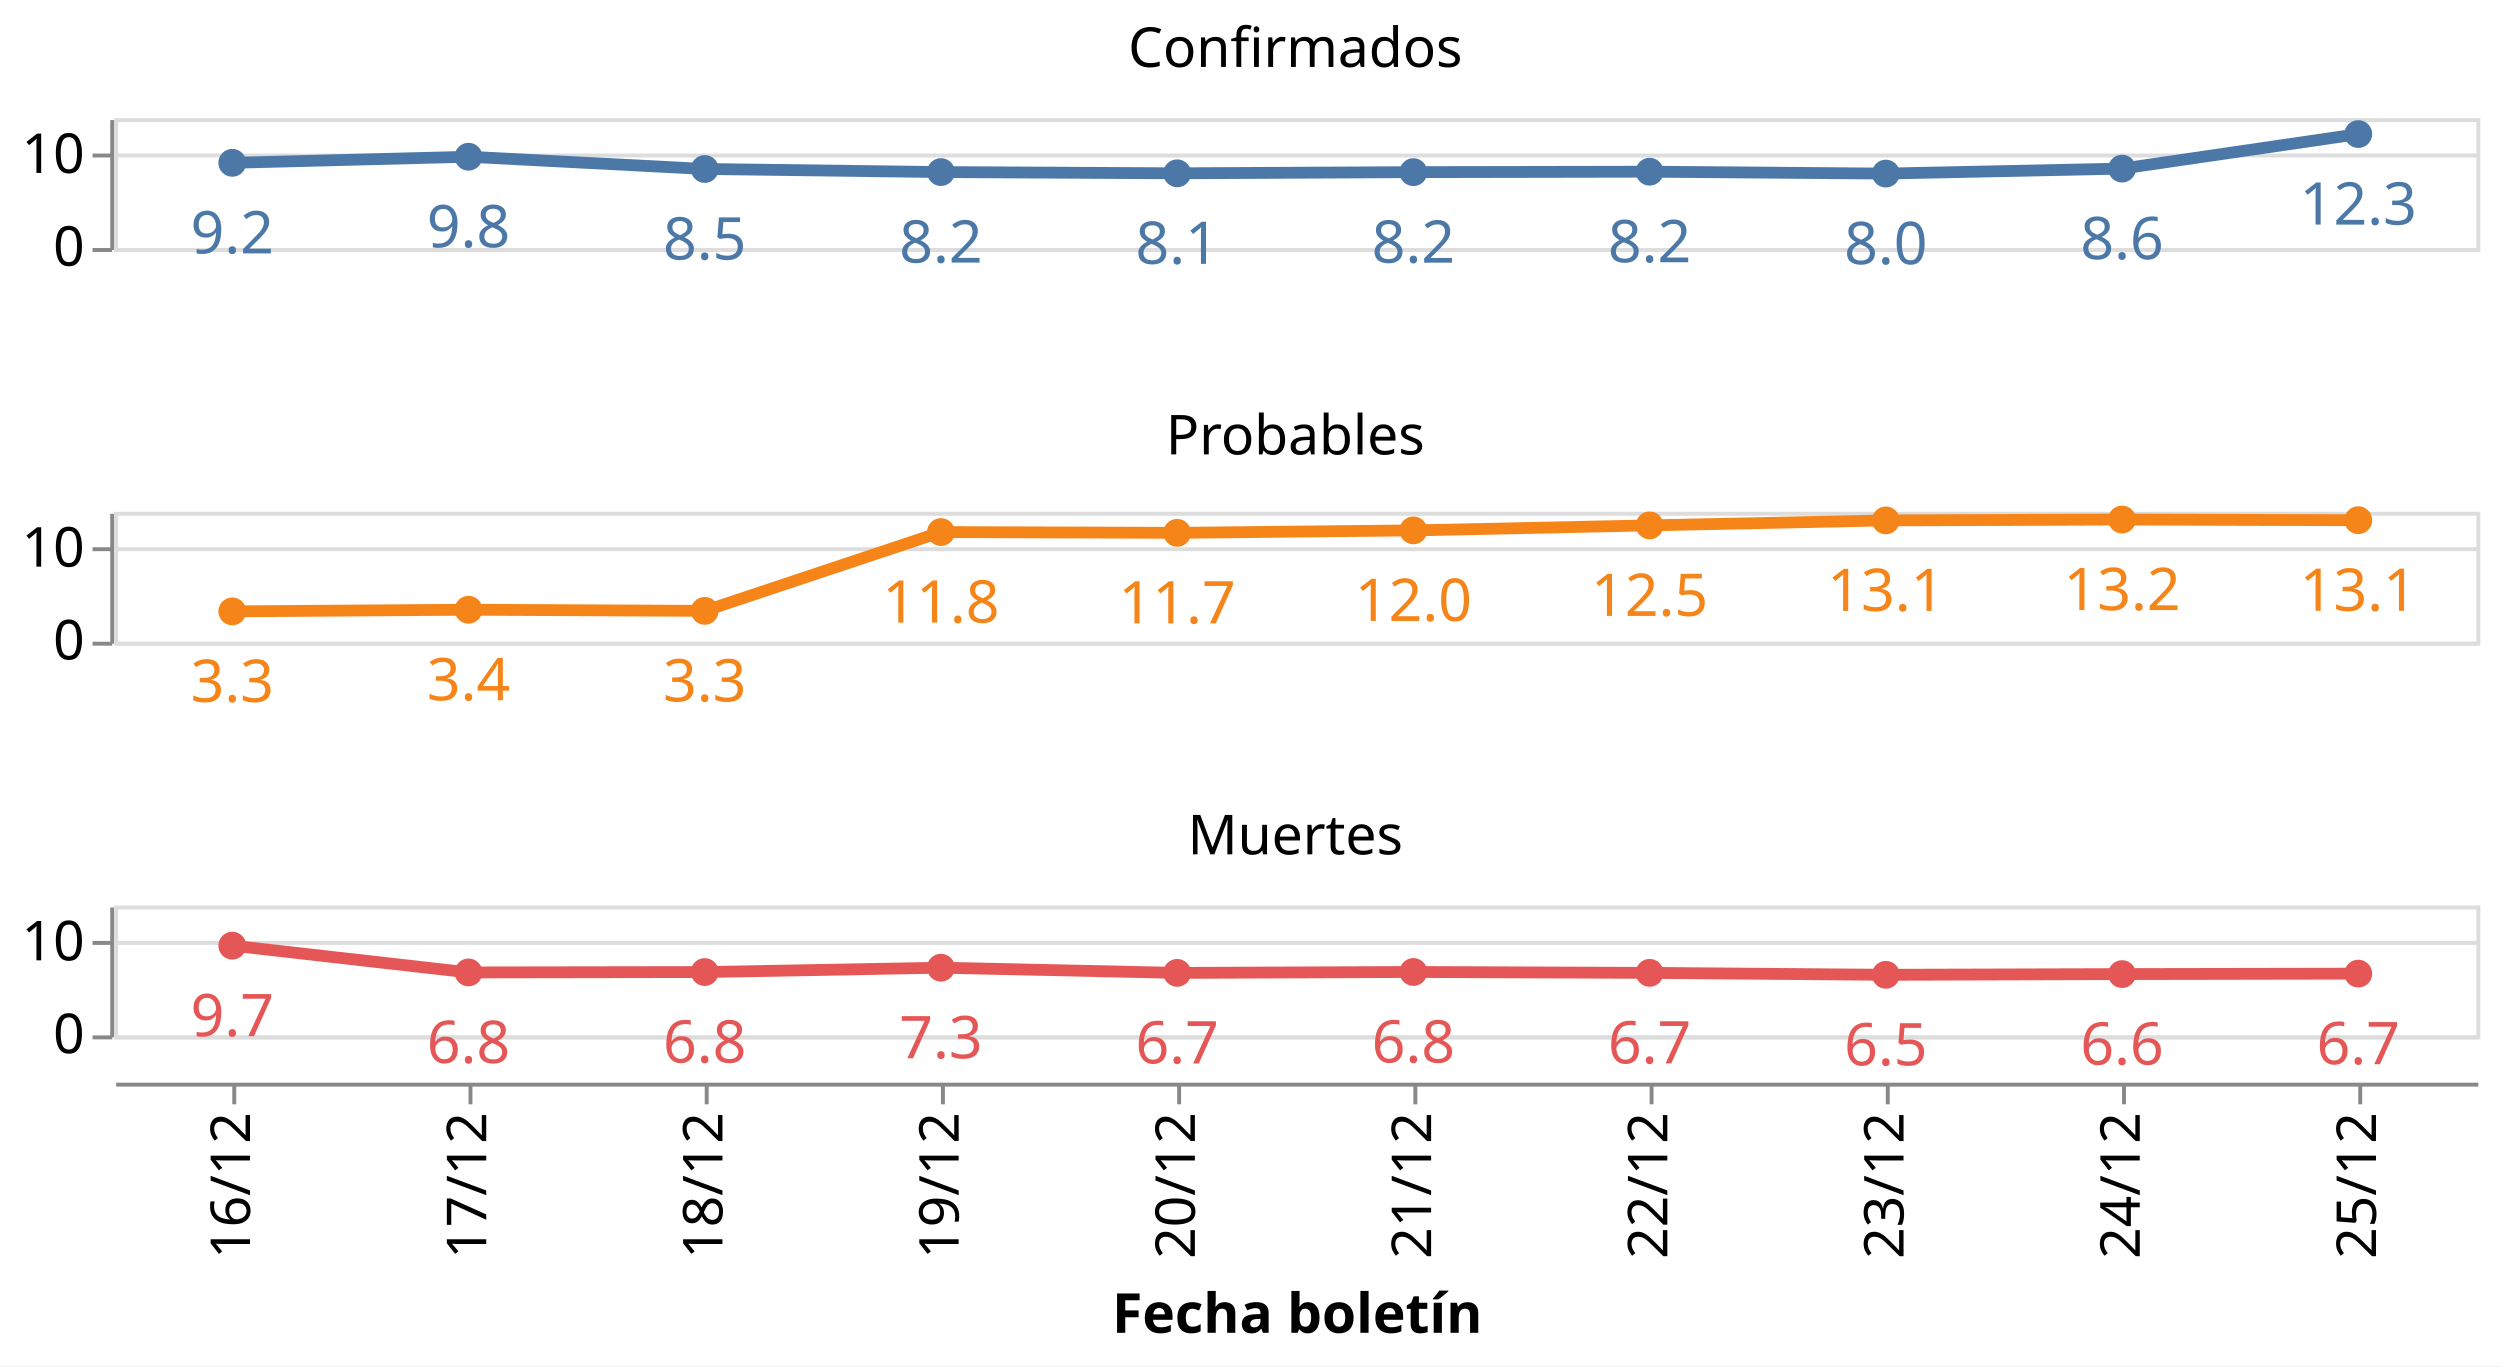
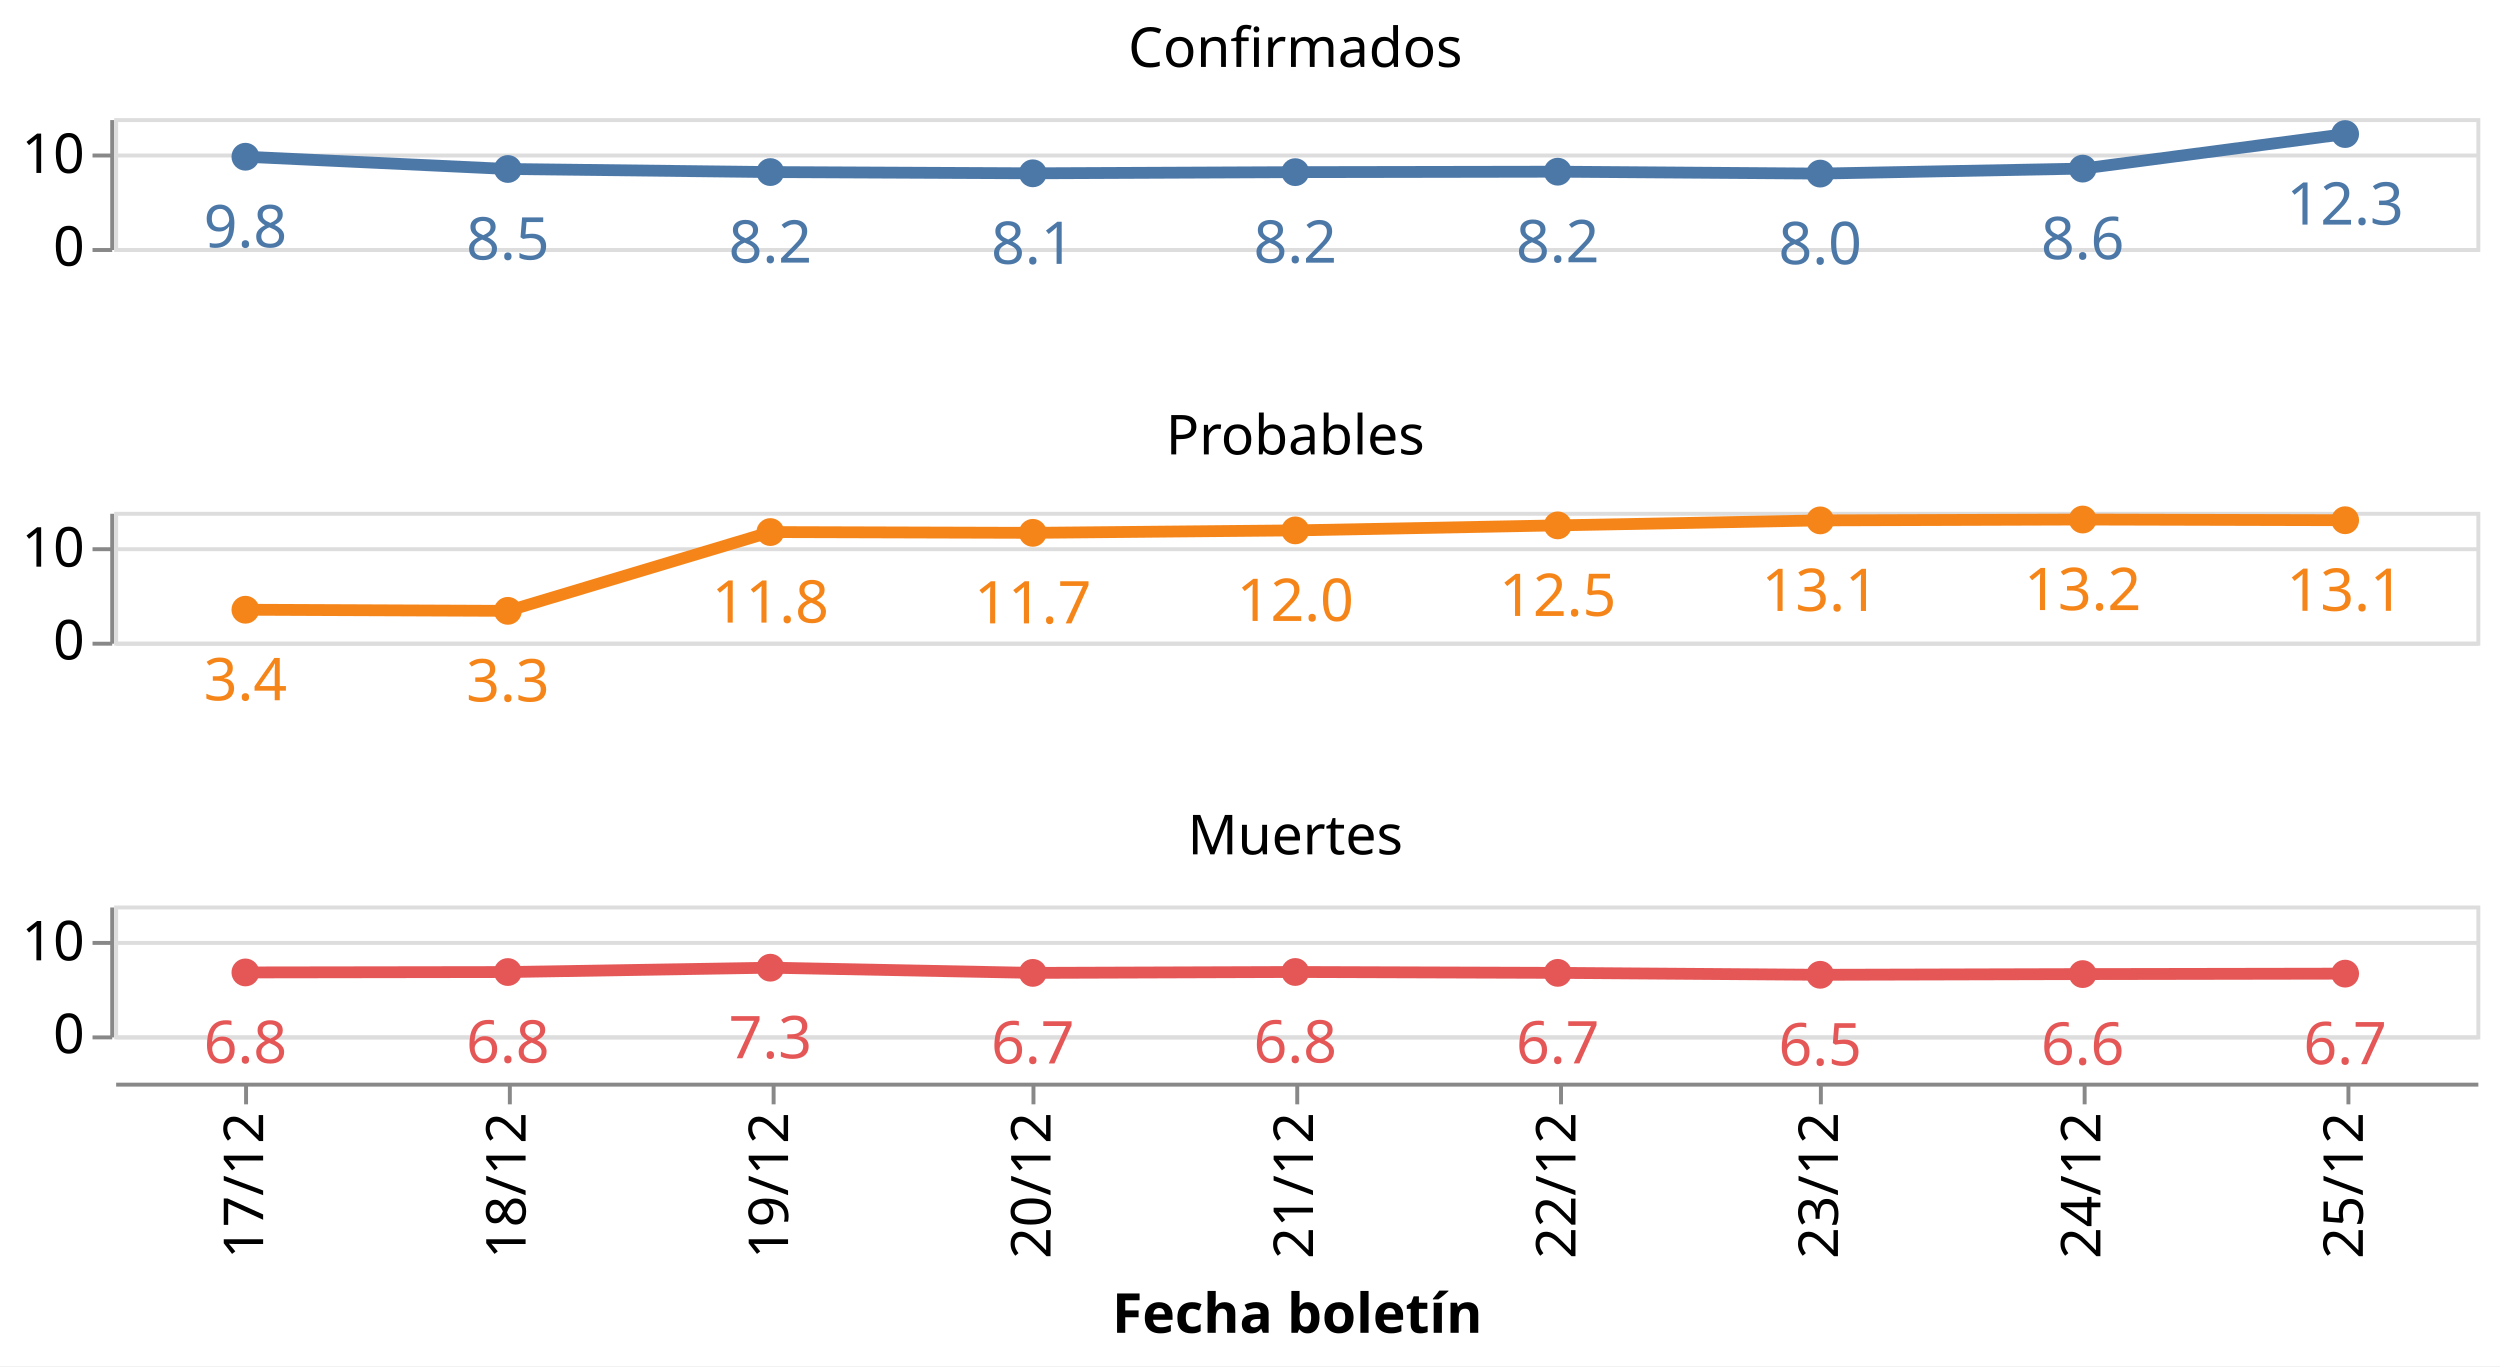
<svg xmlns="http://www.w3.org/2000/svg" class="marks" width="635" height="347" viewBox="0 0 635 347" version="1.1">
  <rect width="635" height="347" style="fill: white;" />
  <g transform="translate(29,30)">
    <g class="mark-group role-frame root">
      <g transform="translate(0,0)">
        <path class="background" d="M0,0h0v0h0Z" style="fill: none;" />
        <g>
          <g class="mark-group role-row-header row_header">
            <g transform="translate(-1,0)">
              <path class="background" d="M0,0h0v33h0Z" style="fill: none;" />
              <g>
                <g class="mark-group role-axis">
                  <g transform="translate(0.5,0.5)">
                    <path class="background" d="M0,0h0v0h0Z" style="pointer-events: none; fill: none;" />
                    <g>
                      <g class="mark-rule role-axis-tick" style="pointer-events: none;">
                        <line transform="translate(0,33)" x2="-5" y2="0" style="fill: none; stroke: #888; stroke-width: 1; opacity: 1;" />
                        <line transform="translate(0,9)" x2="-5" y2="0" style="fill: none; stroke: #888; stroke-width: 1; opacity: 1;" />
                      </g>
                      <g class="mark-text role-axis-label" style="pointer-events: none;">
                        <text text-anchor="end" transform="translate(-7,37)" style="font-family: sans-serif; font-size: 14px; fill: #000; opacity: 1;">0</text>
                        <text text-anchor="end" transform="translate(-7,13.42857)" style="font-family: sans-serif; font-size: 14px; fill: #000; opacity: 1;">10</text>
                      </g>
                      <g class="mark-rule role-axis-domain" style="pointer-events: none;">
                        <line transform="translate(0,33)" x2="0" y2="-33" style="fill: none; stroke: #888; stroke-width: 1; opacity: 1;" />
                      </g>
                    </g>
                    <path class="foreground" d="" style="pointer-events: none; display: none; fill: none;" />
                  </g>
                </g>
              </g>
              <path class="foreground" d="" style="display: none; fill: none;" />
            </g>
            <g transform="translate(-1,100)">
              <path class="background" d="M0,0h0v33h0Z" style="fill: none;" />
              <g>
                <g class="mark-group role-axis">
                  <g transform="translate(0.5,0.5)">
                    <path class="background" d="M0,0h0v0h0Z" style="pointer-events: none; fill: none;" />
                    <g>
                      <g class="mark-rule role-axis-tick" style="pointer-events: none;">
                        <line transform="translate(0,33)" x2="-5" y2="0" style="fill: none; stroke: #888; stroke-width: 1; opacity: 1;" />
                        <line transform="translate(0,9)" x2="-5" y2="0" style="fill: none; stroke: #888; stroke-width: 1; opacity: 1;" />
                      </g>
                      <g class="mark-text role-axis-label" style="pointer-events: none;">
                        <text text-anchor="end" transform="translate(-7,37)" style="font-family: sans-serif; font-size: 14px; fill: #000; opacity: 1;">0</text>
                        <text text-anchor="end" transform="translate(-7,13.42857)" style="font-family: sans-serif; font-size: 14px; fill: #000; opacity: 1;">10</text>
                      </g>
                      <g class="mark-rule role-axis-domain" style="pointer-events: none;">
                        <line transform="translate(0,33)" x2="0" y2="-33" style="fill: none; stroke: #888; stroke-width: 1; opacity: 1;" />
                      </g>
                    </g>
                    <path class="foreground" d="" style="pointer-events: none; display: none; fill: none;" />
                  </g>
                </g>
              </g>
              <path class="foreground" d="" style="display: none; fill: none;" />
            </g>
            <g transform="translate(-1,200)">
              <path class="background" d="M0,0h0v33h0Z" style="fill: none;" />
              <g>
                <g class="mark-group role-axis">
                  <g transform="translate(0.5,0.5)">
                    <path class="background" d="M0,0h0v0h0Z" style="pointer-events: none; fill: none;" />
                    <g>
                      <g class="mark-rule role-axis-tick" style="pointer-events: none;">
                        <line transform="translate(0,33)" x2="-5" y2="0" style="fill: none; stroke: #888; stroke-width: 1; opacity: 1;" />
                        <line transform="translate(0,9)" x2="-5" y2="0" style="fill: none; stroke: #888; stroke-width: 1; opacity: 1;" />
                      </g>
                      <g class="mark-text role-axis-label" style="pointer-events: none;">
                        <text text-anchor="end" transform="translate(-7,37)" style="font-family: sans-serif; font-size: 14px; fill: #000; opacity: 1;">0</text>
                        <text text-anchor="end" transform="translate(-7,13.42857)" style="font-family: sans-serif; font-size: 14px; fill: #000; opacity: 1;">10</text>
                      </g>
                      <g class="mark-rule role-axis-domain" style="pointer-events: none;">
                        <line transform="translate(0,33)" x2="0" y2="-33" style="fill: none; stroke: #888; stroke-width: 1; opacity: 1;" />
                      </g>
                    </g>
                    <path class="foreground" d="" style="pointer-events: none; display: none; fill: none;" />
                  </g>
                </g>
              </g>
              <path class="foreground" d="" style="display: none; fill: none;" />
            </g>
          </g>
          <g class="mark-group role-column-footer column_footer">
            <g transform="translate(0,245)">
              <path class="background" d="M0,0h600v0h-600Z" style="fill: none;" />
              <g>
                <g class="mark-group role-axis">
                  <g transform="translate(0.5,0.5)">
                    <path class="background" d="M0,0h0v0h0Z" style="pointer-events: none; fill: none;" />
                    <g>
                      <g class="mark-rule role-axis-tick" style="pointer-events: none;">
-                         <line transform="translate(30,0)" x2="0" y2="5" style="fill: none; stroke: #888; stroke-width: 1; opacity: 1;" />
-                         <line transform="translate(90,0)" x2="0" y2="5" style="fill: none; stroke: #888; stroke-width: 1; opacity: 1;" />
-                         <line transform="translate(150,0)" x2="0" y2="5" style="fill: none; stroke: #888; stroke-width: 1; opacity: 1;" />
-                         <line transform="translate(210,0)" x2="0" y2="5" style="fill: none; stroke: #888; stroke-width: 1; opacity: 1;" />
-                         <line transform="translate(270,0)" x2="0" y2="5" style="fill: none; stroke: #888; stroke-width: 1; opacity: 1;" />
-                         <line transform="translate(330,0)" x2="0" y2="5" style="fill: none; stroke: #888; stroke-width: 1; opacity: 1;" />
-                         <line transform="translate(390,0)" x2="0" y2="5" style="fill: none; stroke: #888; stroke-width: 1; opacity: 1;" />
-                         <line transform="translate(450,0)" x2="0" y2="5" style="fill: none; stroke: #888; stroke-width: 1; opacity: 1;" />
-                         <line transform="translate(510,0)" x2="0" y2="5" style="fill: none; stroke: #888; stroke-width: 1; opacity: 1;" />
-                         <line transform="translate(570,0)" x2="0" y2="5" style="fill: none; stroke: #888; stroke-width: 1; opacity: 1;" />
+                         <line transform="translate(33,0)" x2="0" y2="5" style="fill: none; stroke: #888; stroke-width: 1; opacity: 1;" />
+                         <line transform="translate(100,0)" x2="0" y2="5" style="fill: none; stroke: #888; stroke-width: 1; opacity: 1;" />
+                         <line transform="translate(167,0)" x2="0" y2="5" style="fill: none; stroke: #888; stroke-width: 1; opacity: 1;" />
+                         <line transform="translate(233,0)" x2="0" y2="5" style="fill: none; stroke: #888; stroke-width: 1; opacity: 1;" />
+                         <line transform="translate(300,0)" x2="0" y2="5" style="fill: none; stroke: #888; stroke-width: 1; opacity: 1;" />
+                         <line transform="translate(367,0)" x2="0" y2="5" style="fill: none; stroke: #888; stroke-width: 1; opacity: 1;" />
+                         <line transform="translate(433,0)" x2="0" y2="5" style="fill: none; stroke: #888; stroke-width: 1; opacity: 1;" />
+                         <line transform="translate(500,0)" x2="0" y2="5" style="fill: none; stroke: #888; stroke-width: 1; opacity: 1;" />
+                         <line transform="translate(567,0)" x2="0" y2="5" style="fill: none; stroke: #888; stroke-width: 1; opacity: 1;" />
                      </g>
                      <g class="mark-text role-axis-label" style="pointer-events: none;">
-                         <text text-anchor="end" transform="translate(30,7) rotate(270) translate(0,4)" style="font-family: sans-serif; font-size: 14px; fill: #000; opacity: 1;">16/12</text>
-                         <text text-anchor="end" transform="translate(90,7) rotate(270) translate(0,4)" style="font-family: sans-serif; font-size: 14px; fill: #000; opacity: 1;">17/12</text>
-                         <text text-anchor="end" transform="translate(150,7) rotate(270) translate(0,4)" style="font-family: sans-serif; font-size: 14px; fill: #000; opacity: 1;">18/12</text>
-                         <text text-anchor="end" transform="translate(210,7) rotate(270) translate(0,4)" style="font-family: sans-serif; font-size: 14px; fill: #000; opacity: 1;">19/12</text>
-                         <text text-anchor="end" transform="translate(270,7) rotate(270) translate(0,4)" style="font-family: sans-serif; font-size: 14px; fill: #000; opacity: 1;">20/12</text>
-                         <text text-anchor="end" transform="translate(330,7) rotate(270) translate(0,4)" style="font-family: sans-serif; font-size: 14px; fill: #000; opacity: 1;">21/12</text>
-                         <text text-anchor="end" transform="translate(390,7) rotate(270) translate(0,4)" style="font-family: sans-serif; font-size: 14px; fill: #000; opacity: 1;">22/12</text>
-                         <text text-anchor="end" transform="translate(450,7) rotate(270) translate(0,4)" style="font-family: sans-serif; font-size: 14px; fill: #000; opacity: 1;">23/12</text>
-                         <text text-anchor="end" transform="translate(510,7) rotate(270) translate(0,4)" style="font-family: sans-serif; font-size: 14px; fill: #000; opacity: 1;">24/12</text>
-                         <text text-anchor="end" transform="translate(570,7) rotate(270) translate(0,4)" style="font-family: sans-serif; font-size: 14px; fill: #000; opacity: 1;">25/12</text>
+                         <text text-anchor="end" transform="translate(33.33333,7) rotate(270) translate(0,4)" style="font-family: sans-serif; font-size: 14px; fill: #000; opacity: 1;">17/12</text>
+                         <text text-anchor="end" transform="translate(100,7) rotate(270) translate(0,4)" style="font-family: sans-serif; font-size: 14px; fill: #000; opacity: 1;">18/12</text>
+                         <text text-anchor="end" transform="translate(166.6667,7) rotate(270) translate(0,4)" style="font-family: sans-serif; font-size: 14px; fill: #000; opacity: 1;">19/12</text>
+                         <text text-anchor="end" transform="translate(233.3333,7) rotate(270) translate(0,4)" style="font-family: sans-serif; font-size: 14px; fill: #000; opacity: 1;">20/12</text>
+                         <text text-anchor="end" transform="translate(300,7) rotate(270) translate(0,4)" style="font-family: sans-serif; font-size: 14px; fill: #000; opacity: 1;">21/12</text>
+                         <text text-anchor="end" transform="translate(366.6667,7) rotate(270) translate(0,4)" style="font-family: sans-serif; font-size: 14px; fill: #000; opacity: 1;">22/12</text>
+                         <text text-anchor="end" transform="translate(433.3333,7) rotate(270) translate(0,4)" style="font-family: sans-serif; font-size: 14px; fill: #000; opacity: 1;">23/12</text>
+                         <text text-anchor="end" transform="translate(500,7) rotate(270) translate(0,4)" style="font-family: sans-serif; font-size: 14px; fill: #000; opacity: 1;">24/12</text>
+                         <text text-anchor="end" transform="translate(566.6667,7) rotate(270) translate(0,4)" style="font-family: sans-serif; font-size: 14px; fill: #000; opacity: 1;">25/12</text>
                      </g>
                      <g class="mark-rule role-axis-domain" style="pointer-events: none;">
                        <line transform="translate(0,0)" x2="600" y2="0" style="fill: none; stroke: #888; stroke-width: 1; opacity: 1;" />
                      </g>
                      <g class="mark-text role-axis-title" style="pointer-events: none;">
                        <text text-anchor="middle" transform="translate(300,63.03418)" style="font-family: sans-serif; font-size: 14px; font-weight: bold; fill: #000; opacity: 1;">Fecha boletín</text>
                      </g>
                    </g>
                    <path class="foreground" d="" style="pointer-events: none; display: none; fill: none;" />
                  </g>
                </g>
              </g>
              <path class="foreground" d="" style="display: none; fill: none;" />
            </g>
          </g>
          <g class="mark-group role-scope cell">
            <g transform="translate(0,0)">
              <path class="background" d="M0.5,0.5h600v33h-600Z" style="fill: none; stroke: #ddd;" />
              <g>
                <g class="mark-group role-axis">
                  <g transform="translate(0.5,0.5)">
                    <path class="background" d="M0,0h0v0h0Z" style="pointer-events: none; fill: none;" />
                    <g>
                      <g class="mark-rule role-axis-grid" style="pointer-events: none;">
                        <line transform="translate(0,33)" x2="600" y2="0" style="fill: none; stroke: #ddd; stroke-width: 1; opacity: 1;" />
                        <line transform="translate(0,9)" x2="600" y2="0" style="fill: none; stroke: #ddd; stroke-width: 1; opacity: 1;" />
                      </g>
                    </g>
                    <path class="foreground" d="" style="pointer-events: none; display: none; fill: none;" />
                  </g>
                </g>
                <g class="mark-group role-scope child_layer_0_layer_0_pathgroup">
                  <g transform="translate(0,0)">
                    <path class="background" d="M0,0h600v33h-600Z" style="fill: none;" />
                    <g>
                      <g class="mark-line role-mark child_layer_0_layer_0_marks">
-                         <path d="M30,11.356L90,9.811L150,12.923L210,13.705L270,14.02L330,13.726L390,13.61L450,14.092L510,12.826L570,4.05" style="fill: none; stroke: #4c78a8; stroke-width: 3;" />
+                         <path d="M33.333,9.811L100,12.923L166.667,13.705L233.333,14.02L300,13.726L366.667,13.61L433.333,14.092L500,12.826L566.667,4.05" style="fill: none; stroke: #4c78a8; stroke-width: 3;" />
                      </g>
                    </g>
                    <path class="foreground" d="" style="display: none; fill: none;" />
                  </g>
                </g>
                <g class="mark-symbol role-mark child_layer_0_layer_1_marks">
-                   <path transform="translate(570,4.049743)" d="M3.536,0A3.536,3.536,0,1,1,-3.536,0A3.536,3.536,0,1,1,3.536,0" style="fill: #4c78a8; stroke-width: 2; opacity: 1;" />
-                   <path transform="translate(510,12.82642)" d="M3.536,0A3.536,3.536,0,1,1,-3.536,0A3.536,3.536,0,1,1,3.536,0" style="fill: #4c78a8; stroke-width: 2; opacity: 1;" />
-                   <path transform="translate(450,14.09233)" d="M3.536,0A3.536,3.536,0,1,1,-3.536,0A3.536,3.536,0,1,1,3.536,0" style="fill: #4c78a8; stroke-width: 2; opacity: 1;" />
-                   <path transform="translate(390,13.60986)" d="M3.536,0A3.536,3.536,0,1,1,-3.536,0A3.536,3.536,0,1,1,3.536,0" style="fill: #4c78a8; stroke-width: 2; opacity: 1;" />
-                   <path transform="translate(330,13.72582)" d="M3.536,0A3.536,3.536,0,1,1,-3.536,0A3.536,3.536,0,1,1,3.536,0" style="fill: #4c78a8; stroke-width: 2; opacity: 1;" />
-                   <path transform="translate(270,14.02018)" d="M3.536,0A3.536,3.536,0,1,1,-3.536,0A3.536,3.536,0,1,1,3.536,0" style="fill: #4c78a8; stroke-width: 2; opacity: 1;" />
-                   <path transform="translate(210,13.70507)" d="M3.536,0A3.536,3.536,0,1,1,-3.536,0A3.536,3.536,0,1,1,3.536,0" style="fill: #4c78a8; stroke-width: 2; opacity: 1;" />
-                   <path transform="translate(150,12.92274)" d="M3.536,0A3.536,3.536,0,1,1,-3.536,0A3.536,3.536,0,1,1,3.536,0" style="fill: #4c78a8; stroke-width: 2; opacity: 1;" />
-                   <path transform="translate(90,9.81074)" d="M3.536,0A3.536,3.536,0,1,1,-3.536,0A3.536,3.536,0,1,1,3.536,0" style="fill: #4c78a8; stroke-width: 2; opacity: 1;" />
-                   <path transform="translate(30,11.35638)" d="M3.536,0A3.536,3.536,0,1,1,-3.536,0A3.536,3.536,0,1,1,3.536,0" style="fill: #4c78a8; stroke-width: 2; opacity: 1;" />
+                   <path transform="translate(566.6667,4.049743)" d="M3.536,0A3.536,3.536,0,1,1,-3.536,0A3.536,3.536,0,1,1,3.536,0" style="fill: #4c78a8; stroke-width: 2; opacity: 1;" />
+                   <path transform="translate(500,12.82642)" d="M3.536,0A3.536,3.536,0,1,1,-3.536,0A3.536,3.536,0,1,1,3.536,0" style="fill: #4c78a8; stroke-width: 2; opacity: 1;" />
+                   <path transform="translate(433.3333,14.09233)" d="M3.536,0A3.536,3.536,0,1,1,-3.536,0A3.536,3.536,0,1,1,3.536,0" style="fill: #4c78a8; stroke-width: 2; opacity: 1;" />
+                   <path transform="translate(366.6667,13.60986)" d="M3.536,0A3.536,3.536,0,1,1,-3.536,0A3.536,3.536,0,1,1,3.536,0" style="fill: #4c78a8; stroke-width: 2; opacity: 1;" />
+                   <path transform="translate(300,13.72582)" d="M3.536,0A3.536,3.536,0,1,1,-3.536,0A3.536,3.536,0,1,1,3.536,0" style="fill: #4c78a8; stroke-width: 2; opacity: 1;" />
+                   <path transform="translate(233.3333,14.02018)" d="M3.536,0A3.536,3.536,0,1,1,-3.536,0A3.536,3.536,0,1,1,3.536,0" style="fill: #4c78a8; stroke-width: 2; opacity: 1;" />
+                   <path transform="translate(166.6667,13.70507)" d="M3.536,0A3.536,3.536,0,1,1,-3.536,0A3.536,3.536,0,1,1,3.536,0" style="fill: #4c78a8; stroke-width: 2; opacity: 1;" />
+                   <path transform="translate(100,12.92274)" d="M3.536,0A3.536,3.536,0,1,1,-3.536,0A3.536,3.536,0,1,1,3.536,0" style="fill: #4c78a8; stroke-width: 2; opacity: 1;" />
+                   <path transform="translate(33.33333,9.81074)" d="M3.536,0A3.536,3.536,0,1,1,-3.536,0A3.536,3.536,0,1,1,3.536,0" style="fill: #4c78a8; stroke-width: 2; opacity: 1;" />
                </g>
                <g class="mark-text role-mark child_layer_1_marks">
-                   <text text-anchor="middle" transform="translate(570,27.04974)" style="font-family: sans-serif; font-size: 15px; fill: #4c78a8;">12.3</text>
-                   <text text-anchor="middle" transform="translate(510,35.82642)" style="font-family: sans-serif; font-size: 15px; fill: #4c78a8;">8.6</text>
-                   <text text-anchor="middle" transform="translate(450,37.09233)" style="font-family: sans-serif; font-size: 15px; fill: #4c78a8;">8.0</text>
-                   <text text-anchor="middle" transform="translate(390,36.60986)" style="font-family: sans-serif; font-size: 15px; fill: #4c78a8;">8.2</text>
-                   <text text-anchor="middle" transform="translate(330,36.72582)" style="font-family: sans-serif; font-size: 15px; fill: #4c78a8;">8.2</text>
-                   <text text-anchor="middle" transform="translate(270,37.02018)" style="font-family: sans-serif; font-size: 15px; fill: #4c78a8;">8.1</text>
-                   <text text-anchor="middle" transform="translate(210,36.70507)" style="font-family: sans-serif; font-size: 15px; fill: #4c78a8;">8.2</text>
-                   <text text-anchor="middle" transform="translate(150,35.92274)" style="font-family: sans-serif; font-size: 15px; fill: #4c78a8;">8.5</text>
-                   <text text-anchor="middle" transform="translate(90,32.81074)" style="font-family: sans-serif; font-size: 15px; fill: #4c78a8;">9.8</text>
-                   <text text-anchor="middle" transform="translate(30,34.35638)" style="font-family: sans-serif; font-size: 15px; fill: #4c78a8;">9.2</text>
+                   <text text-anchor="middle" transform="translate(566.6667,27.04974)" style="font-family: sans-serif; font-size: 15px; fill: #4c78a8;">12.3</text>
+                   <text text-anchor="middle" transform="translate(500,35.82642)" style="font-family: sans-serif; font-size: 15px; fill: #4c78a8;">8.6</text>
+                   <text text-anchor="middle" transform="translate(433.3333,37.09233)" style="font-family: sans-serif; font-size: 15px; fill: #4c78a8;">8.0</text>
+                   <text text-anchor="middle" transform="translate(366.6667,36.60986)" style="font-family: sans-serif; font-size: 15px; fill: #4c78a8;">8.2</text>
+                   <text text-anchor="middle" transform="translate(300,36.72582)" style="font-family: sans-serif; font-size: 15px; fill: #4c78a8;">8.2</text>
+                   <text text-anchor="middle" transform="translate(233.3333,37.02018)" style="font-family: sans-serif; font-size: 15px; fill: #4c78a8;">8.1</text>
+                   <text text-anchor="middle" transform="translate(166.6667,36.70507)" style="font-family: sans-serif; font-size: 15px; fill: #4c78a8;">8.2</text>
+                   <text text-anchor="middle" transform="translate(100,35.92274)" style="font-family: sans-serif; font-size: 15px; fill: #4c78a8;">8.5</text>
+                   <text text-anchor="middle" transform="translate(33.33333,32.81074)" style="font-family: sans-serif; font-size: 15px; fill: #4c78a8;">9.8</text>
                </g>
                <g class="mark-group role-title">
                  <g transform="translate(300,-24)">
                    <path class="background" d="M0,0h0v0h0Z" style="pointer-events: none; fill: none;" />
                    <g>
                      <g class="mark-text role-title-text" style="pointer-events: none;">
                        <text text-anchor="middle" transform="translate(0,11)" style="font-family: sans-serif; font-size: 14px; fill: #000; opacity: 1;">Confirmados</text>
                      </g>
                    </g>
                    <path class="foreground" d="" style="pointer-events: none; display: none; fill: none;" />
                  </g>
                </g>
              </g>
              <path class="foreground" d="" style="display: none; fill: none;" />
            </g>
            <g transform="translate(0,100)">
              <path class="background" d="M0.5,0.5h600v33h-600Z" style="fill: none; stroke: #ddd;" />
              <g>
                <g class="mark-group role-axis">
                  <g transform="translate(0.5,0.5)">
                    <path class="background" d="M0,0h0v0h0Z" style="pointer-events: none; fill: none;" />
                    <g>
                      <g class="mark-rule role-axis-grid" style="pointer-events: none;">
                        <line transform="translate(0,33)" x2="600" y2="0" style="fill: none; stroke: #ddd; stroke-width: 1; opacity: 1;" />
                        <line transform="translate(0,9)" x2="600" y2="0" style="fill: none; stroke: #ddd; stroke-width: 1; opacity: 1;" />
                      </g>
                    </g>
                    <path class="foreground" d="" style="pointer-events: none; display: none; fill: none;" />
                  </g>
                </g>
                <g class="mark-group role-scope child_layer_0_layer_0_pathgroup">
                  <g transform="translate(0,0)">
                    <path class="background" d="M0,0h600v33h-600Z" style="fill: none;" />
                    <g>
                      <g class="mark-line role-mark child_layer_0_layer_0_marks">
-                         <path d="M30,25.285L90,24.873L150,25.156L210,5.144L270,5.342L330,4.718L390,3.445L450,2.18L510,1.959L570,2.136" style="fill: none; stroke: #f58518; stroke-width: 3;" />
+                         <path d="M33.333,24.873L100,25.156L166.667,5.144L233.333,5.342L300,4.718L366.667,3.445L433.333,2.18L500,1.959L566.667,2.136" style="fill: none; stroke: #f58518; stroke-width: 3;" />
                      </g>
                    </g>
                    <path class="foreground" d="" style="display: none; fill: none;" />
                  </g>
                </g>
                <g class="mark-symbol role-mark child_layer_0_layer_1_marks">
-                   <path transform="translate(570,2.136342)" d="M3.536,0A3.536,3.536,0,1,1,-3.536,0A3.536,3.536,0,1,1,3.536,0" style="fill: #f58518; stroke-width: 2; opacity: 1;" />
-                   <path transform="translate(510,1.959056)" d="M3.536,0A3.536,3.536,0,1,1,-3.536,0A3.536,3.536,0,1,1,3.536,0" style="fill: #f58518; stroke-width: 2; opacity: 1;" />
-                   <path transform="translate(450,2.180357)" d="M3.536,0A3.536,3.536,0,1,1,-3.536,0A3.536,3.536,0,1,1,3.536,0" style="fill: #f58518; stroke-width: 2; opacity: 1;" />
-                   <path transform="translate(390,3.444918)" d="M3.536,0A3.536,3.536,0,1,1,-3.536,0A3.536,3.536,0,1,1,3.536,0" style="fill: #f58518; stroke-width: 2; opacity: 1;" />
-                   <path transform="translate(330,4.71767)" d="M3.536,0A3.536,3.536,0,1,1,-3.536,0A3.536,3.536,0,1,1,3.536,0" style="fill: #f58518; stroke-width: 2; opacity: 1;" />
-                   <path transform="translate(270,5.342412)" d="M3.536,0A3.536,3.536,0,1,1,-3.536,0A3.536,3.536,0,1,1,3.536,0" style="fill: #f58518; stroke-width: 2; opacity: 1;" />
-                   <path transform="translate(210,5.144078)" d="M3.536,0A3.536,3.536,0,1,1,-3.536,0A3.536,3.536,0,1,1,3.536,0" style="fill: #f58518; stroke-width: 2; opacity: 1;" />
-                   <path transform="translate(150,25.1556)" d="M3.536,0A3.536,3.536,0,1,1,-3.536,0A3.536,3.536,0,1,1,3.536,0" style="fill: #f58518; stroke-width: 2; opacity: 1;" />
-                   <path transform="translate(90,24.87257)" d="M3.536,0A3.536,3.536,0,1,1,-3.536,0A3.536,3.536,0,1,1,3.536,0" style="fill: #f58518; stroke-width: 2; opacity: 1;" />
-                   <path transform="translate(30,25.28465)" d="M3.536,0A3.536,3.536,0,1,1,-3.536,0A3.536,3.536,0,1,1,3.536,0" style="fill: #f58518; stroke-width: 2; opacity: 1;" />
+                   <path transform="translate(566.6667,2.136342)" d="M3.536,0A3.536,3.536,0,1,1,-3.536,0A3.536,3.536,0,1,1,3.536,0" style="fill: #f58518; stroke-width: 2; opacity: 1;" />
+                   <path transform="translate(500,1.959056)" d="M3.536,0A3.536,3.536,0,1,1,-3.536,0A3.536,3.536,0,1,1,3.536,0" style="fill: #f58518; stroke-width: 2; opacity: 1;" />
+                   <path transform="translate(433.3333,2.180357)" d="M3.536,0A3.536,3.536,0,1,1,-3.536,0A3.536,3.536,0,1,1,3.536,0" style="fill: #f58518; stroke-width: 2; opacity: 1;" />
+                   <path transform="translate(366.6667,3.444918)" d="M3.536,0A3.536,3.536,0,1,1,-3.536,0A3.536,3.536,0,1,1,3.536,0" style="fill: #f58518; stroke-width: 2; opacity: 1;" />
+                   <path transform="translate(300,4.71767)" d="M3.536,0A3.536,3.536,0,1,1,-3.536,0A3.536,3.536,0,1,1,3.536,0" style="fill: #f58518; stroke-width: 2; opacity: 1;" />
+                   <path transform="translate(233.3333,5.342412)" d="M3.536,0A3.536,3.536,0,1,1,-3.536,0A3.536,3.536,0,1,1,3.536,0" style="fill: #f58518; stroke-width: 2; opacity: 1;" />
+                   <path transform="translate(166.6667,5.144078)" d="M3.536,0A3.536,3.536,0,1,1,-3.536,0A3.536,3.536,0,1,1,3.536,0" style="fill: #f58518; stroke-width: 2; opacity: 1;" />
+                   <path transform="translate(100,25.1556)" d="M3.536,0A3.536,3.536,0,1,1,-3.536,0A3.536,3.536,0,1,1,3.536,0" style="fill: #f58518; stroke-width: 2; opacity: 1;" />
+                   <path transform="translate(33.33333,24.87257)" d="M3.536,0A3.536,3.536,0,1,1,-3.536,0A3.536,3.536,0,1,1,3.536,0" style="fill: #f58518; stroke-width: 2; opacity: 1;" />
                </g>
                <g class="mark-text role-mark child_layer_1_marks">
-                   <text text-anchor="middle" transform="translate(570,25.13634)" style="font-family: sans-serif; font-size: 15px; fill: #f58518;">13.1</text>
-                   <text text-anchor="middle" transform="translate(510,24.95906)" style="font-family: sans-serif; font-size: 15px; fill: #f58518;">13.2</text>
-                   <text text-anchor="middle" transform="translate(450,25.18036)" style="font-family: sans-serif; font-size: 15px; fill: #f58518;">13.1</text>
-                   <text text-anchor="middle" transform="translate(390,26.44492)" style="font-family: sans-serif; font-size: 15px; fill: #f58518;">12.5</text>
-                   <text text-anchor="middle" transform="translate(330,27.71767)" style="font-family: sans-serif; font-size: 15px; fill: #f58518;">12.0</text>
-                   <text text-anchor="middle" transform="translate(270,28.34241)" style="font-family: sans-serif; font-size: 15px; fill: #f58518;">11.7</text>
-                   <text text-anchor="middle" transform="translate(210,28.14408)" style="font-family: sans-serif; font-size: 15px; fill: #f58518;">11.8</text>
-                   <text text-anchor="middle" transform="translate(150,48.1556)" style="font-family: sans-serif; font-size: 15px; fill: #f58518;">3.3</text>
-                   <text text-anchor="middle" transform="translate(90,47.87257)" style="font-family: sans-serif; font-size: 15px; fill: #f58518;">3.4</text>
-                   <text text-anchor="middle" transform="translate(30,48.28465)" style="font-family: sans-serif; font-size: 15px; fill: #f58518;">3.3</text>
+                   <text text-anchor="middle" transform="translate(566.6667,25.13634)" style="font-family: sans-serif; font-size: 15px; fill: #f58518;">13.1</text>
+                   <text text-anchor="middle" transform="translate(500,24.95906)" style="font-family: sans-serif; font-size: 15px; fill: #f58518;">13.2</text>
+                   <text text-anchor="middle" transform="translate(433.3333,25.18036)" style="font-family: sans-serif; font-size: 15px; fill: #f58518;">13.1</text>
+                   <text text-anchor="middle" transform="translate(366.6667,26.44492)" style="font-family: sans-serif; font-size: 15px; fill: #f58518;">12.5</text>
+                   <text text-anchor="middle" transform="translate(300,27.71767)" style="font-family: sans-serif; font-size: 15px; fill: #f58518;">12.0</text>
+                   <text text-anchor="middle" transform="translate(233.3333,28.34241)" style="font-family: sans-serif; font-size: 15px; fill: #f58518;">11.7</text>
+                   <text text-anchor="middle" transform="translate(166.6667,28.14408)" style="font-family: sans-serif; font-size: 15px; fill: #f58518;">11.8</text>
+                   <text text-anchor="middle" transform="translate(100,48.1556)" style="font-family: sans-serif; font-size: 15px; fill: #f58518;">3.3</text>
+                   <text text-anchor="middle" transform="translate(33.33333,47.87257)" style="font-family: sans-serif; font-size: 15px; fill: #f58518;">3.4</text>
                </g>
                <g class="mark-group role-title">
                  <g transform="translate(300,-25.57648)">
                    <path class="background" d="M0,0h0v0h0Z" style="pointer-events: none; fill: none;" />
                    <g>
                      <g class="mark-text role-title-text" style="pointer-events: none;">
                        <text text-anchor="middle" transform="translate(0,11)" style="font-family: sans-serif; font-size: 14px; fill: #000; opacity: 1;">Probables</text>
                      </g>
                    </g>
                    <path class="foreground" d="" style="pointer-events: none; display: none; fill: none;" />
                  </g>
                </g>
              </g>
              <path class="foreground" d="" style="display: none; fill: none;" />
            </g>
            <g transform="translate(0,200)">
              <path class="background" d="M0.5,0.5h600v33h-600Z" style="fill: none; stroke: #ddd;" />
              <g>
                <g class="mark-group role-axis">
                  <g transform="translate(0.5,0.5)">
                    <path class="background" d="M0,0h0v0h0Z" style="pointer-events: none; fill: none;" />
                    <g>
                      <g class="mark-rule role-axis-grid" style="pointer-events: none;">
                        <line transform="translate(0,33)" x2="600" y2="0" style="fill: none; stroke: #ddd; stroke-width: 1; opacity: 1;" />
                        <line transform="translate(0,9)" x2="600" y2="0" style="fill: none; stroke: #ddd; stroke-width: 1; opacity: 1;" />
                      </g>
                    </g>
                    <path class="foreground" d="" style="pointer-events: none; display: none; fill: none;" />
                  </g>
                </g>
                <g class="mark-group role-scope child_layer_0_layer_0_pathgroup">
                  <g transform="translate(0,0)">
                    <path class="background" d="M0,0h600v33h-600Z" style="fill: none;" />
                    <g>
                      <g class="mark-line role-mark child_layer_0_layer_0_marks">
-                         <path d="M30,10.197L90,16.999L150,16.898L210,15.795L270,17.113L330,16.885L390,17.108L450,17.597L510,17.419L570,17.303" style="fill: none; stroke: #e45756; stroke-width: 3;" />
+                         <path d="M33.333,16.999L100,16.898L166.667,15.795L233.333,17.113L300,16.885L366.667,17.108L433.333,17.597L500,17.419L566.667,17.303" style="fill: none; stroke: #e45756; stroke-width: 3;" />
                      </g>
                    </g>
                    <path class="foreground" d="" style="display: none; fill: none;" />
                  </g>
                </g>
                <g class="mark-symbol role-mark child_layer_0_layer_1_marks">
-                   <path transform="translate(570,17.30298)" d="M3.536,0A3.536,3.536,0,1,1,-3.536,0A3.536,3.536,0,1,1,3.536,0" style="fill: #e45756; stroke-width: 2; opacity: 1;" />
-                   <path transform="translate(510,17.41929)" d="M3.536,0A3.536,3.536,0,1,1,-3.536,0A3.536,3.536,0,1,1,3.536,0" style="fill: #e45756; stroke-width: 2; opacity: 1;" />
-                   <path transform="translate(450,17.59689)" d="M3.536,0A3.536,3.536,0,1,1,-3.536,0A3.536,3.536,0,1,1,3.536,0" style="fill: #e45756; stroke-width: 2; opacity: 1;" />
-                   <path transform="translate(390,17.10751)" d="M3.536,0A3.536,3.536,0,1,1,-3.536,0A3.536,3.536,0,1,1,3.536,0" style="fill: #e45756; stroke-width: 2; opacity: 1;" />
-                   <path transform="translate(330,16.88484)" d="M3.536,0A3.536,3.536,0,1,1,-3.536,0A3.536,3.536,0,1,1,3.536,0" style="fill: #e45756; stroke-width: 2; opacity: 1;" />
-                   <path transform="translate(270,17.11286)" d="M3.536,0A3.536,3.536,0,1,1,-3.536,0A3.536,3.536,0,1,1,3.536,0" style="fill: #e45756; stroke-width: 2; opacity: 1;" />
-                   <path transform="translate(210,15.79529)" d="M3.536,0A3.536,3.536,0,1,1,-3.536,0A3.536,3.536,0,1,1,3.536,0" style="fill: #e45756; stroke-width: 2; opacity: 1;" />
-                   <path transform="translate(150,16.89796)" d="M3.536,0A3.536,3.536,0,1,1,-3.536,0A3.536,3.536,0,1,1,3.536,0" style="fill: #e45756; stroke-width: 2; opacity: 1;" />
-                   <path transform="translate(90,16.99916)" d="M3.536,0A3.536,3.536,0,1,1,-3.536,0A3.536,3.536,0,1,1,3.536,0" style="fill: #e45756; stroke-width: 2; opacity: 1;" />
-                   <path transform="translate(30,10.1972)" d="M3.536,0A3.536,3.536,0,1,1,-3.536,0A3.536,3.536,0,1,1,3.536,0" style="fill: #e45756; stroke-width: 2; opacity: 1;" />
+                   <path transform="translate(566.6667,17.30298)" d="M3.536,0A3.536,3.536,0,1,1,-3.536,0A3.536,3.536,0,1,1,3.536,0" style="fill: #e45756; stroke-width: 2; opacity: 1;" />
+                   <path transform="translate(500,17.41929)" d="M3.536,0A3.536,3.536,0,1,1,-3.536,0A3.536,3.536,0,1,1,3.536,0" style="fill: #e45756; stroke-width: 2; opacity: 1;" />
+                   <path transform="translate(433.3333,17.59689)" d="M3.536,0A3.536,3.536,0,1,1,-3.536,0A3.536,3.536,0,1,1,3.536,0" style="fill: #e45756; stroke-width: 2; opacity: 1;" />
+                   <path transform="translate(366.6667,17.10751)" d="M3.536,0A3.536,3.536,0,1,1,-3.536,0A3.536,3.536,0,1,1,3.536,0" style="fill: #e45756; stroke-width: 2; opacity: 1;" />
+                   <path transform="translate(300,16.88484)" d="M3.536,0A3.536,3.536,0,1,1,-3.536,0A3.536,3.536,0,1,1,3.536,0" style="fill: #e45756; stroke-width: 2; opacity: 1;" />
+                   <path transform="translate(233.3333,17.11286)" d="M3.536,0A3.536,3.536,0,1,1,-3.536,0A3.536,3.536,0,1,1,3.536,0" style="fill: #e45756; stroke-width: 2; opacity: 1;" />
+                   <path transform="translate(166.6667,15.79529)" d="M3.536,0A3.536,3.536,0,1,1,-3.536,0A3.536,3.536,0,1,1,3.536,0" style="fill: #e45756; stroke-width: 2; opacity: 1;" />
+                   <path transform="translate(100,16.89796)" d="M3.536,0A3.536,3.536,0,1,1,-3.536,0A3.536,3.536,0,1,1,3.536,0" style="fill: #e45756; stroke-width: 2; opacity: 1;" />
+                   <path transform="translate(33.33333,16.99916)" d="M3.536,0A3.536,3.536,0,1,1,-3.536,0A3.536,3.536,0,1,1,3.536,0" style="fill: #e45756; stroke-width: 2; opacity: 1;" />
                </g>
                <g class="mark-text role-mark child_layer_1_marks">
-                   <text text-anchor="middle" transform="translate(570,40.30298)" style="font-family: sans-serif; font-size: 15px; fill: #e45756;">6.7</text>
-                   <text text-anchor="middle" transform="translate(510,40.41929)" style="font-family: sans-serif; font-size: 15px; fill: #e45756;">6.6</text>
-                   <text text-anchor="middle" transform="translate(450,40.59689)" style="font-family: sans-serif; font-size: 15px; fill: #e45756;">6.5</text>
-                   <text text-anchor="middle" transform="translate(390,40.10751)" style="font-family: sans-serif; font-size: 15px; fill: #e45756;">6.7</text>
-                   <text text-anchor="middle" transform="translate(330,39.88484)" style="font-family: sans-serif; font-size: 15px; fill: #e45756;">6.8</text>
-                   <text text-anchor="middle" transform="translate(270,40.11286)" style="font-family: sans-serif; font-size: 15px; fill: #e45756;">6.7</text>
-                   <text text-anchor="middle" transform="translate(210,38.79529)" style="font-family: sans-serif; font-size: 15px; fill: #e45756;">7.3</text>
-                   <text text-anchor="middle" transform="translate(150,39.89796)" style="font-family: sans-serif; font-size: 15px; fill: #e45756;">6.8</text>
-                   <text text-anchor="middle" transform="translate(90,39.99916)" style="font-family: sans-serif; font-size: 15px; fill: #e45756;">6.8</text>
-                   <text text-anchor="middle" transform="translate(30,33.1972)" style="font-family: sans-serif; font-size: 15px; fill: #e45756;">9.7</text>
+                   <text text-anchor="middle" transform="translate(566.6667,40.30298)" style="font-family: sans-serif; font-size: 15px; fill: #e45756;">6.7</text>
+                   <text text-anchor="middle" transform="translate(500,40.41929)" style="font-family: sans-serif; font-size: 15px; fill: #e45756;">6.6</text>
+                   <text text-anchor="middle" transform="translate(433.3333,40.59689)" style="font-family: sans-serif; font-size: 15px; fill: #e45756;">6.5</text>
+                   <text text-anchor="middle" transform="translate(366.6667,40.10751)" style="font-family: sans-serif; font-size: 15px; fill: #e45756;">6.7</text>
+                   <text text-anchor="middle" transform="translate(300,39.88484)" style="font-family: sans-serif; font-size: 15px; fill: #e45756;">6.8</text>
+                   <text text-anchor="middle" transform="translate(233.3333,40.11286)" style="font-family: sans-serif; font-size: 15px; fill: #e45756;">6.7</text>
+                   <text text-anchor="middle" transform="translate(166.6667,38.79529)" style="font-family: sans-serif; font-size: 15px; fill: #e45756;">7.3</text>
+                   <text text-anchor="middle" transform="translate(100,39.89796)" style="font-family: sans-serif; font-size: 15px; fill: #e45756;">6.8</text>
+                   <text text-anchor="middle" transform="translate(33.33333,39.99916)" style="font-family: sans-serif; font-size: 15px; fill: #e45756;">6.8</text>
                </g>
                <g class="mark-group role-title">
                  <g transform="translate(300,-24)">
                    <path class="background" d="M0,0h0v0h0Z" style="pointer-events: none; fill: none;" />
                    <g>
                      <g class="mark-text role-title-text" style="pointer-events: none;">
                        <text text-anchor="middle" transform="translate(0,11)" style="font-family: sans-serif; font-size: 14px; fill: #000; opacity: 1;">Muertes</text>
                      </g>
                    </g>
                    <path class="foreground" d="" style="pointer-events: none; display: none; fill: none;" />
                  </g>
                </g>
              </g>
              <path class="foreground" d="" style="display: none; fill: none;" />
            </g>
          </g>
        </g>
        <path class="foreground" d="" style="display: none; fill: none;" />
      </g>
    </g>
  </g>
</svg>
